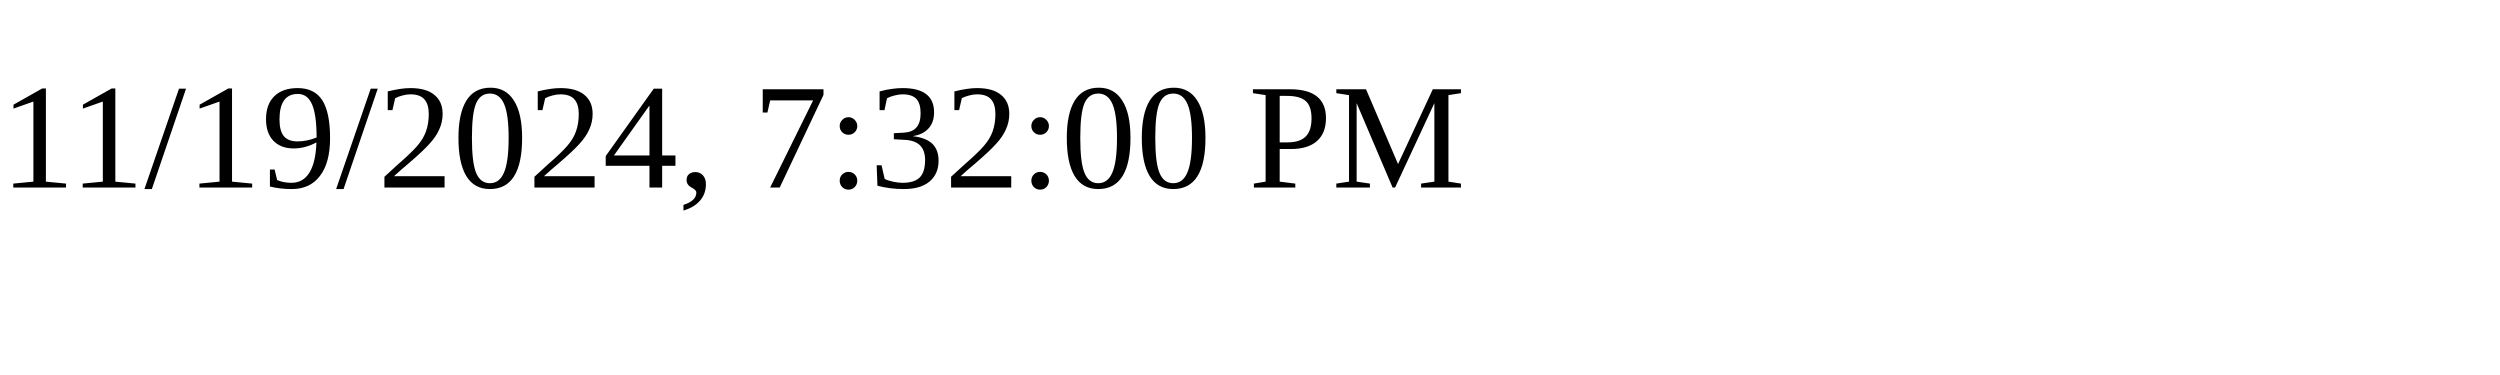
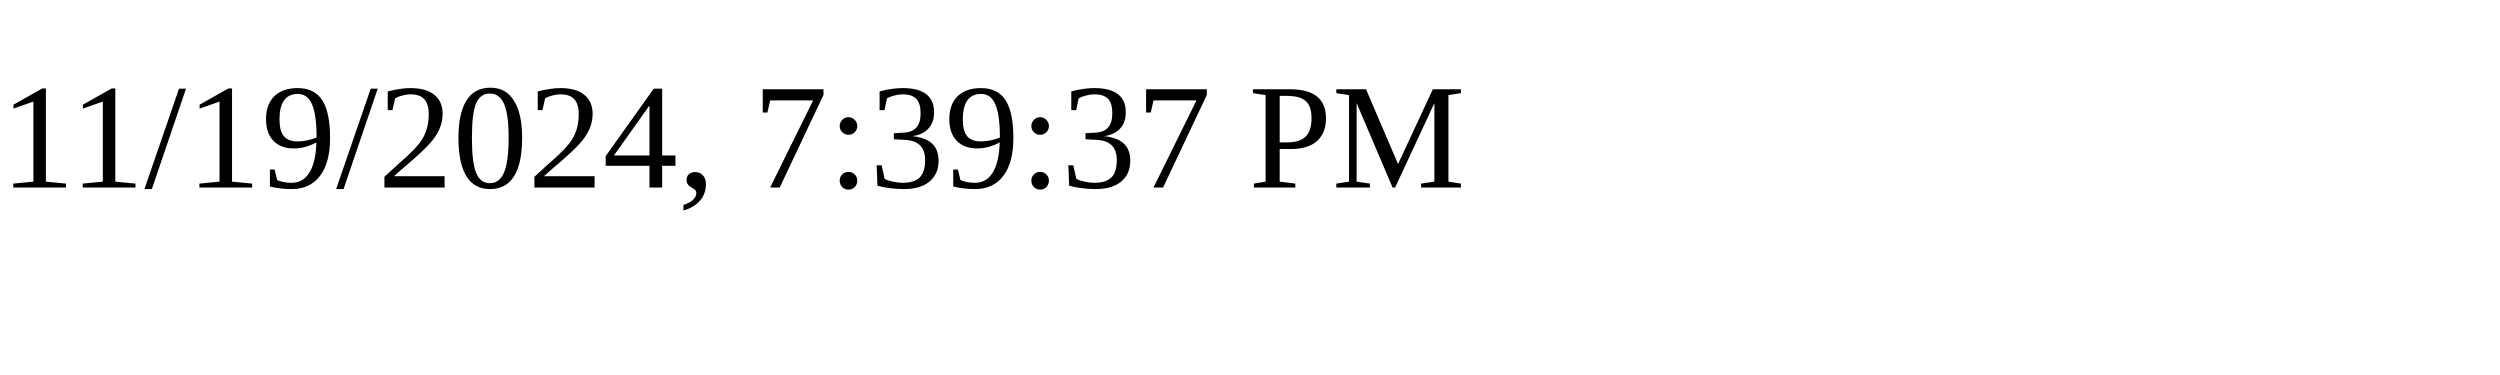
<svg xmlns="http://www.w3.org/2000/svg" height="30" width="200">
-   <text x="0" y="15">11/19/2024, 7:32:00 PM</text>
+   <text x="0" y="15">11/19/2024, 7:39:37 PM</text>
</svg>
